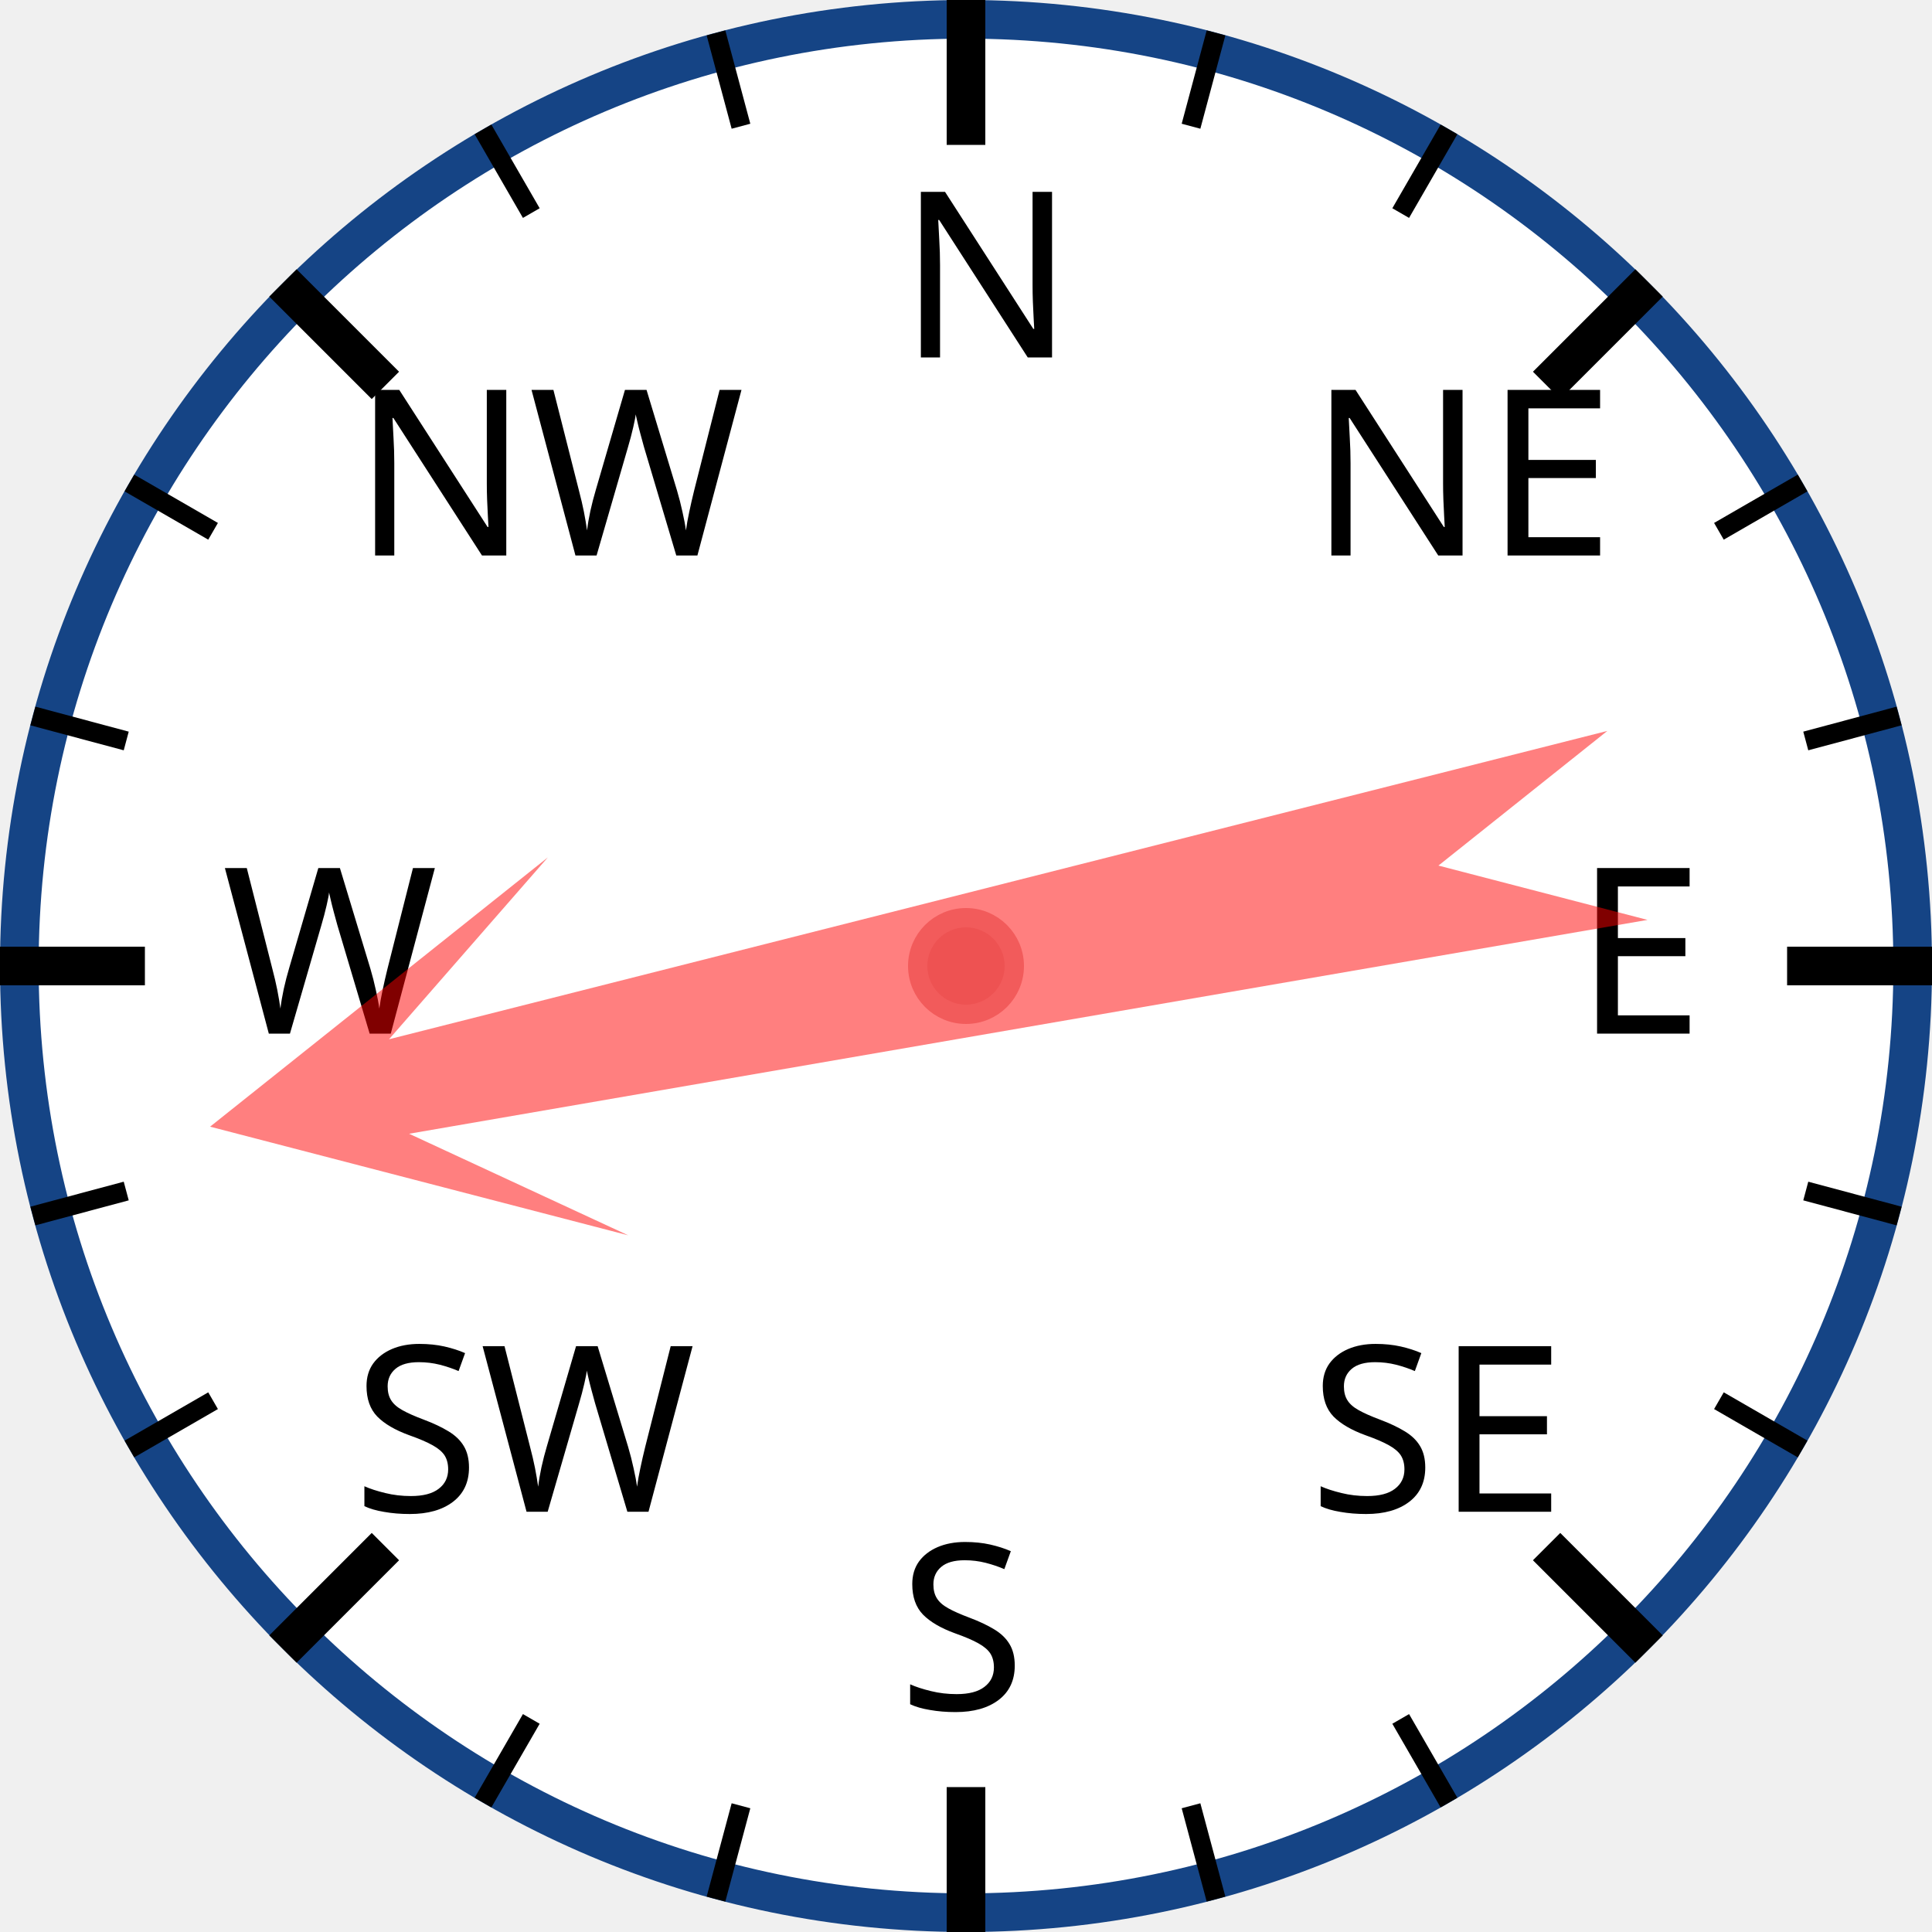
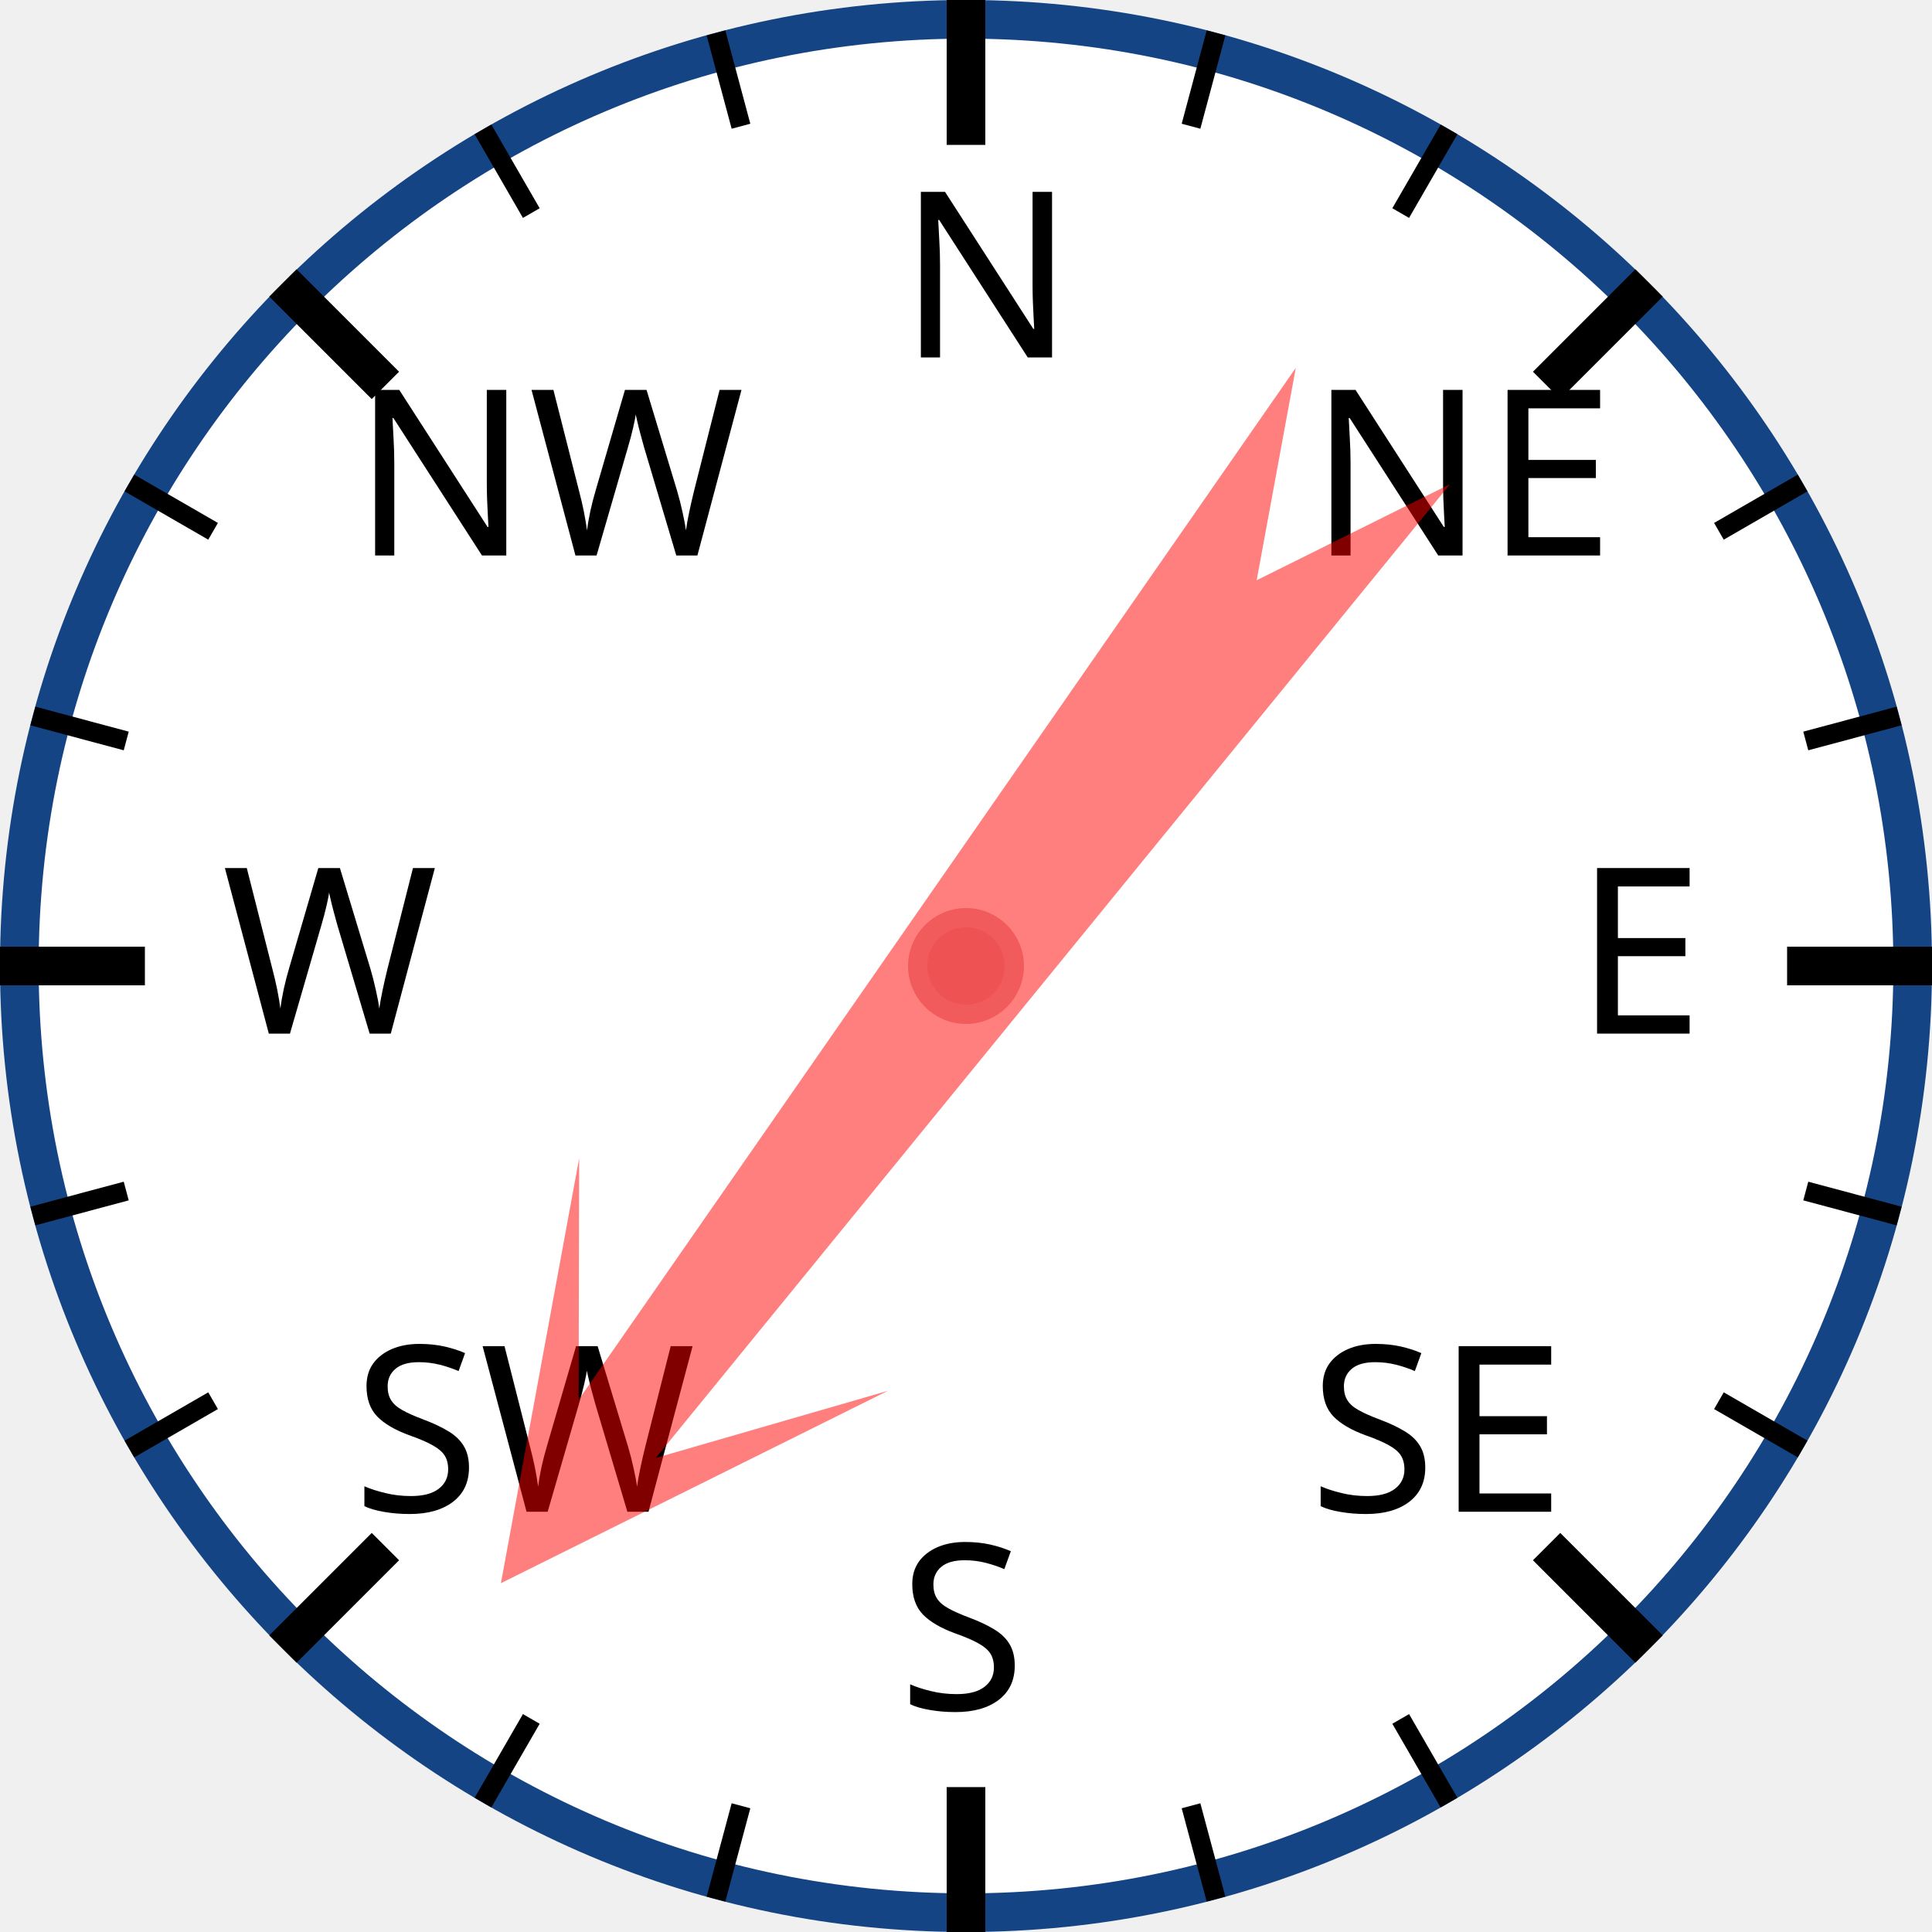
<svg xmlns="http://www.w3.org/2000/svg" width="120px" height="120px" viewBox="0 0 200 200">
  <circle cx="100" cy="100" r="98" style="fill: white; stroke: #154485; stroke-width: 4;" />
  <text x="93.0" y="37.0" style="font-family: sans-serif; font-size: 18pt;">N</text>
  <line x1="100.0" y1="0.0" x2="100.0" y2="15.0" style="stroke: black; stroke-width: 4;" />
  <line x1="74.118" y1="3.407" x2="76.706" y2="13.067" style="stroke: black; stroke-width: 2;" />
  <line x1="50" y1="13.397" x2="55" y2="22.058" style="stroke: black; stroke-width: 2;" />
  <text x="36.503" y="57.503" style="font-family: sans-serif; font-size: 18pt;">NW</text>
  <line x1="29.289" y1="29.289" x2="39.896" y2="39.896" style="stroke: black; stroke-width: 4;" />
  <line x1="13.397" y1="50" x2="22.058" y2="55" style="stroke: black; stroke-width: 2;" />
  <line x1="3.407" y1="74.118" x2="13.067" y2="76.706" style="stroke: black; stroke-width: 2;" />
  <text x="23.0" y="107.0" style="font-family: sans-serif; font-size: 18pt;">W</text>
  <line x1="0.0" y1="100.0" x2="15.0" y2="100.0" style="stroke: black; stroke-width: 4;" />
  <line x1="3.407" y1="125.882" x2="13.067" y2="123.294" style="stroke: black; stroke-width: 2;" />
  <line x1="13.397" y1="150" x2="22.058" y2="145" style="stroke: black; stroke-width: 2;" />
  <text x="36.503" y="156.497" style="font-family: sans-serif; font-size: 18pt;">SW</text>
  <line x1="29.289" y1="170.711" x2="39.896" y2="160.104" style="stroke: black; stroke-width: 4;" />
  <line x1="50" y1="186.603" x2="55" y2="177.942" style="stroke: black; stroke-width: 2;" />
  <line x1="74.118" y1="196.593" x2="76.706" y2="186.933" style="stroke: black; stroke-width: 2;" />
  <text x="93" y="177.0" style="font-family: sans-serif; font-size: 18pt;">S</text>
  <line x1="100" y1="200.0" x2="100" y2="185.0" style="stroke: black; stroke-width: 4;" />
  <line x1="125.882" y1="196.593" x2="123.294" y2="186.933" style="stroke: black; stroke-width: 2;" />
  <line x1="150.0" y1="186.603" x2="145.0" y2="177.942" style="stroke: black; stroke-width: 2;" />
  <text x="135.497" y="156.497" style="font-family: sans-serif; font-size: 18pt;">SE</text>
  <line x1="170.711" y1="170.711" x2="160.104" y2="160.104" style="stroke: black; stroke-width: 4;" />
  <line x1="186.603" y1="150" x2="177.942" y2="145" style="stroke: black; stroke-width: 2;" />
  <line x1="196.593" y1="125.882" x2="186.933" y2="123.294" style="stroke: black; stroke-width: 2;" />
  <text x="163.0" y="107" style="font-family: sans-serif; font-size: 18pt;">E</text>
  <line x1="200.0" y1="100" x2="185.0" y2="100" style="stroke: black; stroke-width: 4;" />
  <line x1="196.593" y1="74.118" x2="186.933" y2="76.706" style="stroke: black; stroke-width: 2;" />
  <line x1="186.603" y1="50" x2="177.942" y2="55" style="stroke: black; stroke-width: 2;" />
  <text x="135.497" y="57.503" style="font-family: sans-serif; font-size: 18pt;">NE</text>
  <line x1="170.711" y1="29.289" x2="160.104" y2="39.896" style="stroke: black; stroke-width: 4;" />
  <line x1="150" y1="13.397" x2="145" y2="22.058" style="stroke: black; stroke-width: 2;" />
  <line x1="125.882" y1="3.407" x2="123.294" y2="13.067" style="stroke: black; stroke-width: 2;" />
-   <polygon points="100 20 120 60 105 40 110 170 100 150 90 170 95 40 80 60" style="fill: red; fill-opacity: 0.5;" transform="rotate(258,100,100)" />
+   <polygon points="100 20 120 60 105 40 110 170 100 150 90 170 95 40 80 60" style="fill: red; fill-opacity: 0.5;" transform="rotate(217,100,100)" />
  <circle cx="100" cy="100" r="5" style="fill: #EE5252; stroke: #F25B5B; stroke-width: 2;" />
</svg>
